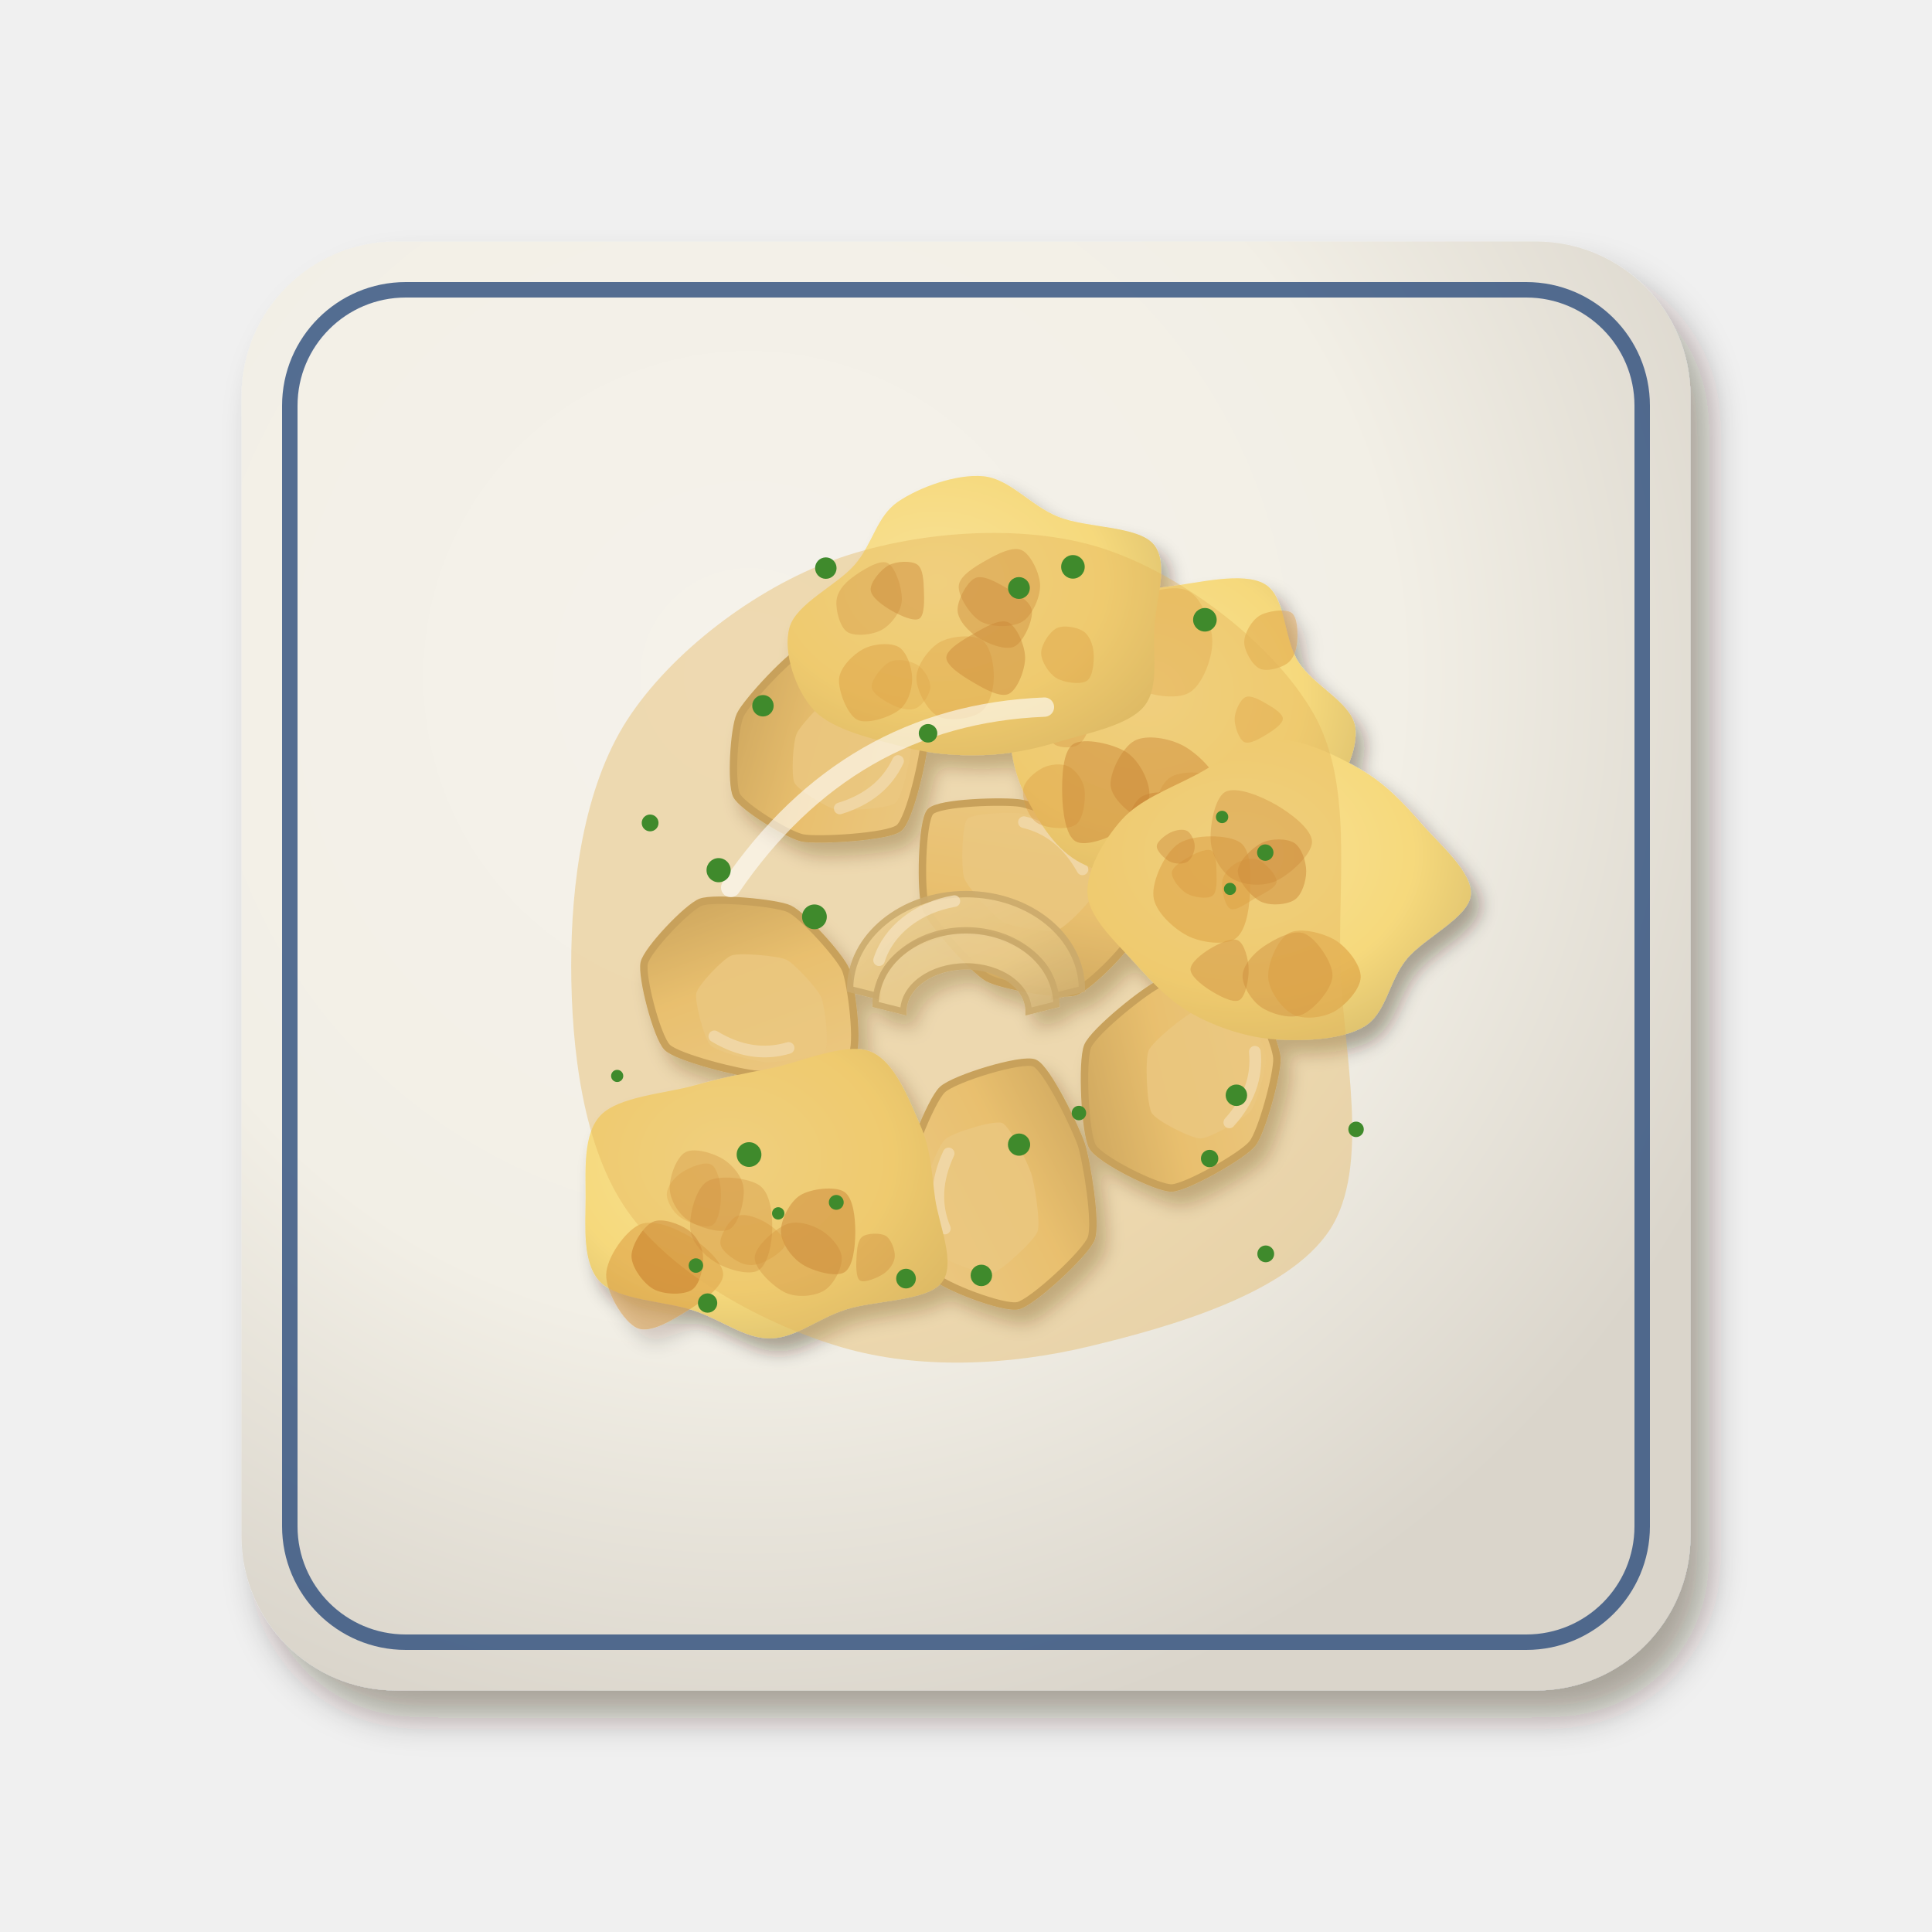
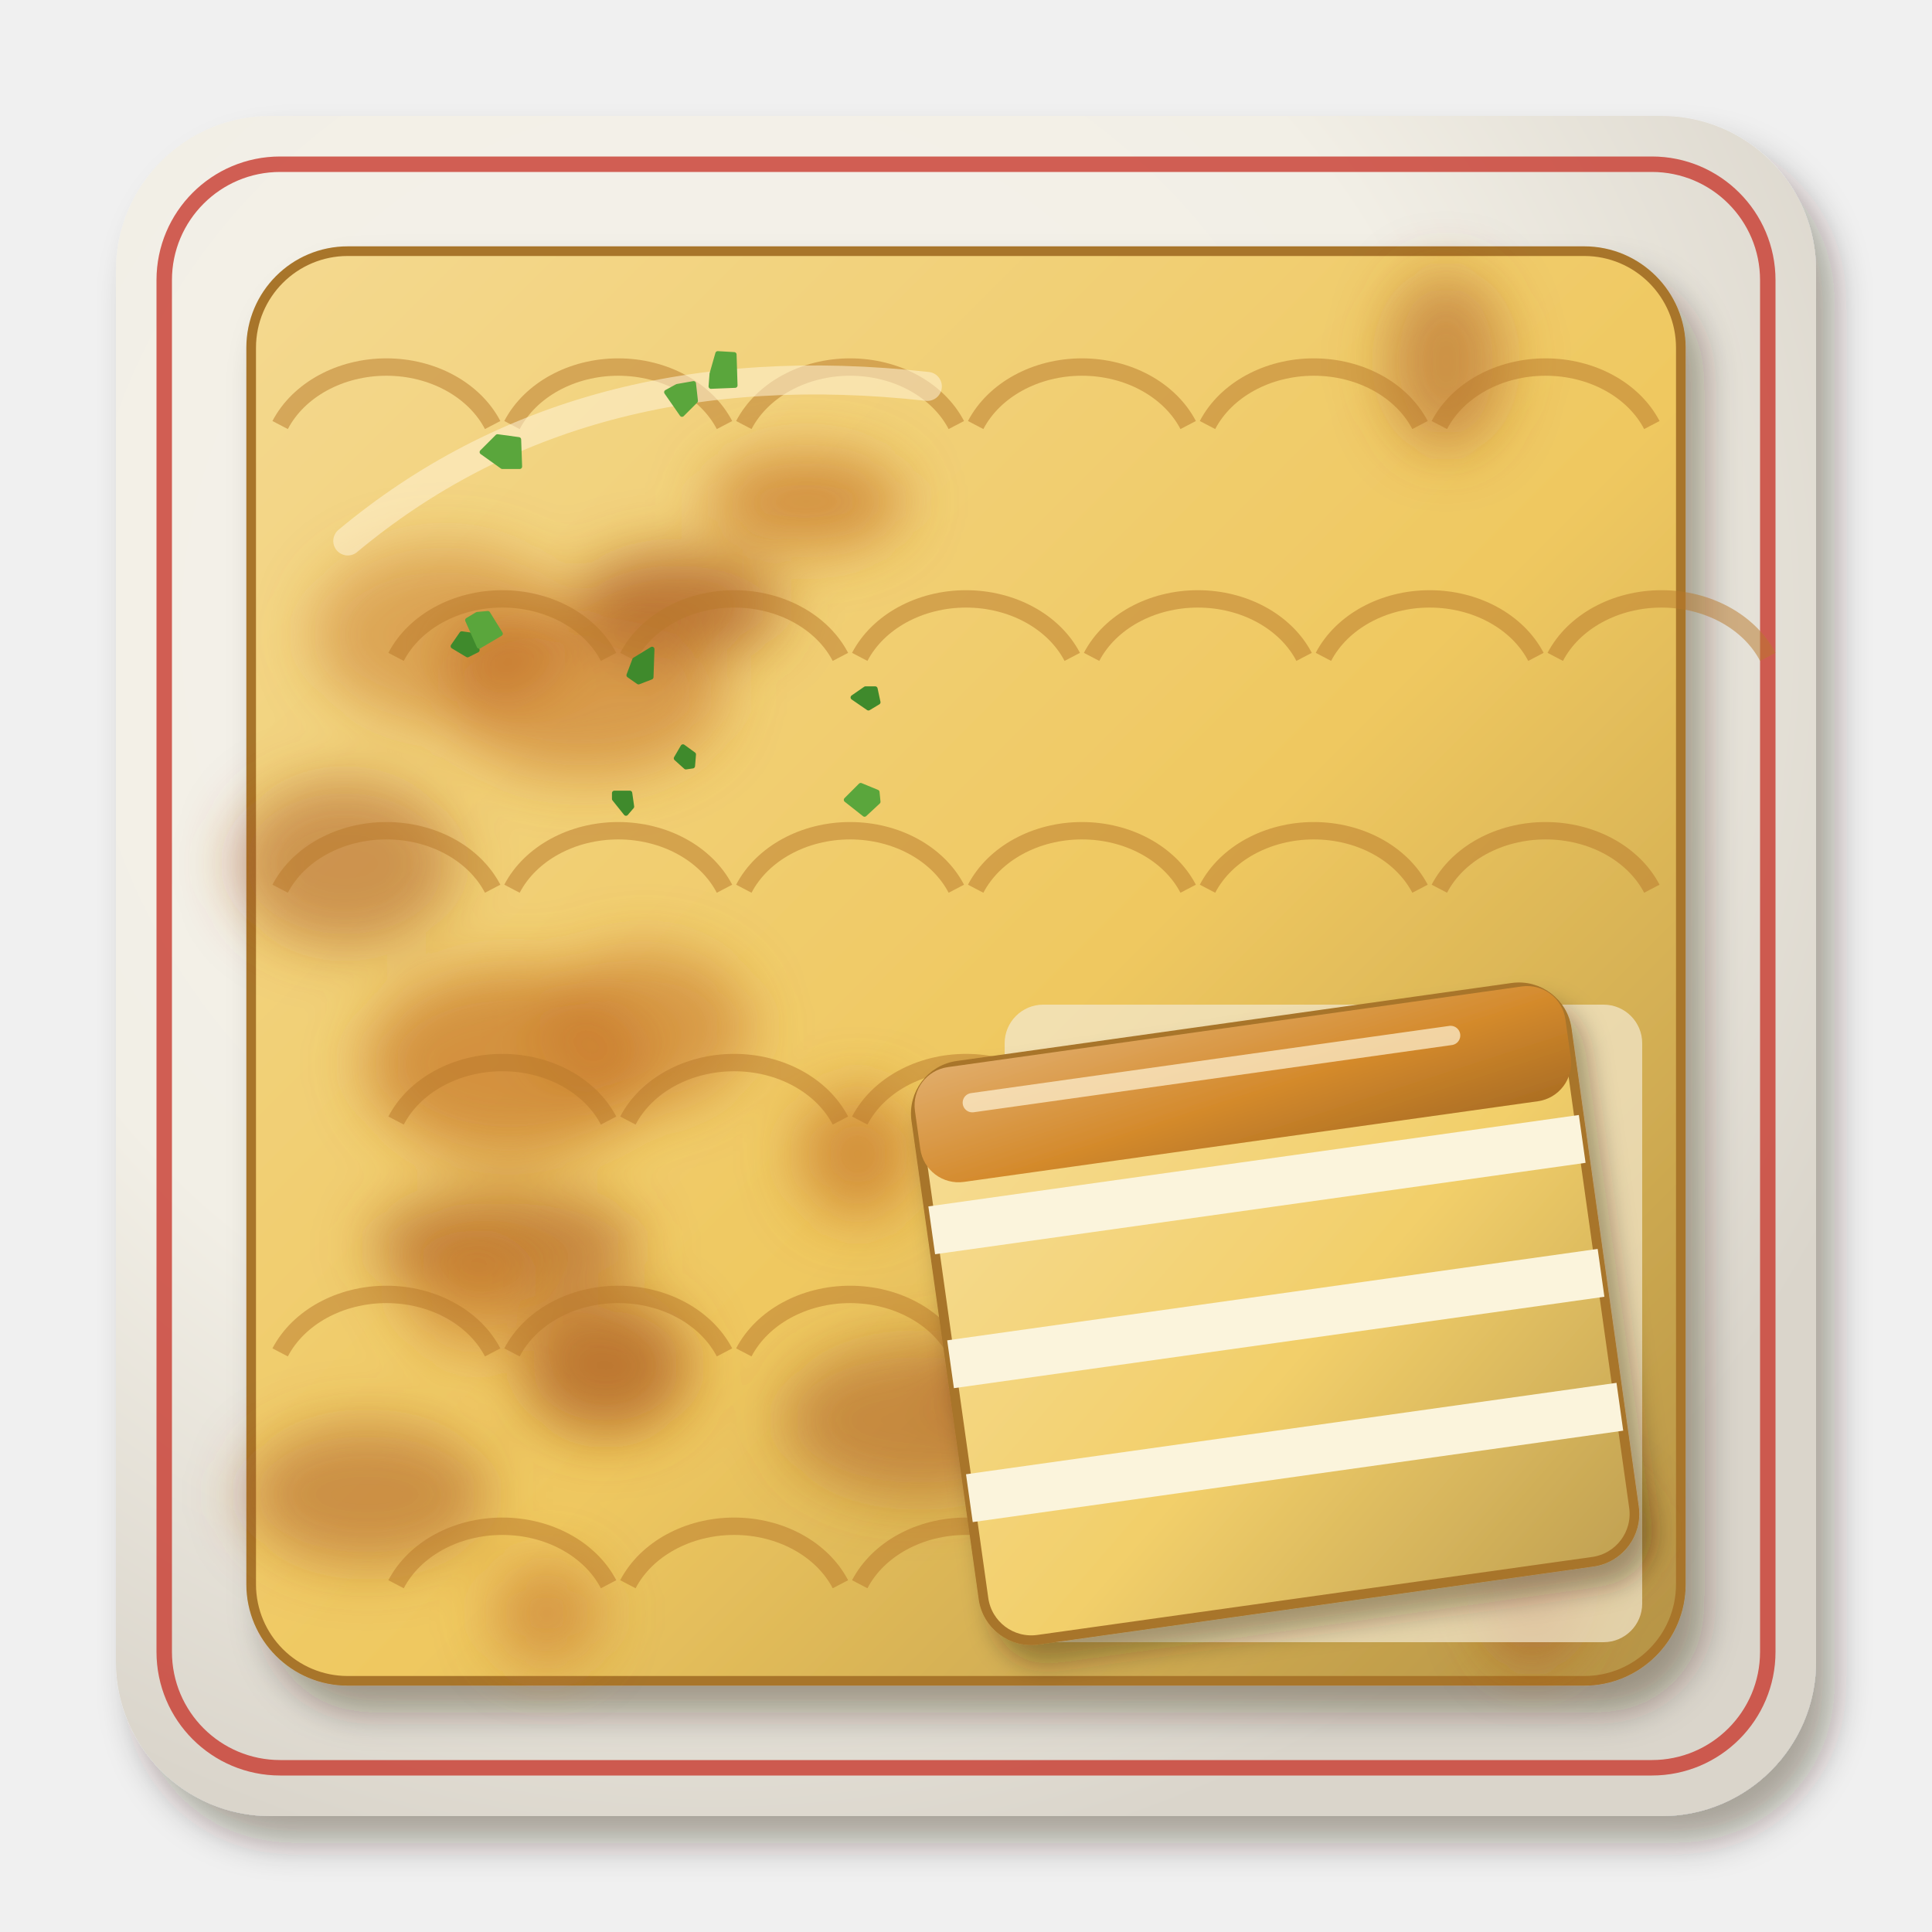
<svg xmlns="http://www.w3.org/2000/svg" viewBox="0 0 200 200" width="400" height="400">
  <defs>
    <filter id="pe_pastel_papa-1" x="-30%" y="-30%" width="160%" height="160%">
      <feDropShadow dx="1.96" dy="2.8" stdDeviation="1.82" flood-color="#2b1607" flood-opacity=".36" />
    </filter>
    <radialGradient id="pe_pastel_papa-2" cx="0.35" cy="0.3" r=".75">
      <stop offset="0" stop-color="#f5f2eb" />
      <stop offset=".6" stop-color="#f2efe6" />
      <stop offset="1" stop-color="#dad5cb" />
    </radialGradient>
-     <filter id="pe_pastel_papa-3" x="-30%" y="-30%" width="160%" height="160%">
-       <feDropShadow dx="0.98" dy="1.4" stdDeviation="0.91" flood-color="#2b1607" flood-opacity=".36" />
+     <linearGradient id="pe_pastel_papa-3" x1="0" y1="0" x2="1" y2="1">
+       <stop offset="0" stop-color="#f4d990" />
+       <stop offset=".55" stop-color="#efc860" />
+       <stop offset="1" stop-color="#b49245" />
+     </linearGradient>
+     <filter id="pe_pastel_papa-4" x="-30%" y="-30%" width="160%" height="160%">
+       <feGaussianBlur stdDeviation="3" />
    </filter>
-     <linearGradient id="pe_pastel_papa-4" x1="0" y1="0" x2="1" y2="1">
-       <stop offset="0" stop-color="#f2d8a3" />
-       <stop offset=".55" stop-color="#ecc77c" />
-       <stop offset="1" stop-color="#b29159" />
-     </linearGradient>
-     <radialGradient id="pe_pastel_papa-5" cx="0.4" cy="0.38" r=".75">
-       <stop offset="0" stop-color="#f8e196" />
-       <stop offset=".6" stop-color="#f6d97c" />
-       <stop offset="1" stop-color="#d7bb6a" />
-     </radialGradient>
+     <filter id="pe_pastel_papa-5" x="-30%" y="-30%" width="160%" height="160%">
+       <feDropShadow dx="1.4" dy="2" stdDeviation="1.3" flood-color="#2b1607" flood-opacity=".36" />
+     </filter>
    <linearGradient id="pe_pastel_papa-6" x1="0" y1="0" x2="1" y2="1">
-       <stop offset="0" stop-color="#f0e0ba" />
-       <stop offset=".55" stop-color="#ead39c" />
-       <stop offset="1" stop-color="#c4ad7e" />
+       <stop offset="0" stop-color="#f6dd97" />
+       <stop offset=".55" stop-color="#f2cf6a" />
+       <stop offset="1" stop-color="#c0a051" />
    </linearGradient>
    <linearGradient id="pe_pastel_papa-7" x1="0" y1="0" x2="1" y2="1">
-       <stop offset="0" stop-color="#f2e5c4" />
-       <stop offset=".55" stop-color="#eddaab" />
-       <stop offset="1" stop-color="#c6b28a" />
+       <stop offset="0" stop-color="#e1ad6b" />
+       <stop offset=".55" stop-color="#d48a2c" />
+       <stop offset="1" stop-color="#aa6d23" />
    </linearGradient>
  </defs>
  <g filter="url(#pe_pastel_papa-1)">
-     <rect x="25" y="25" width="150" height="150" rx="16" fill="url(#pe_pastel_papa-2)" />
+     <rect x="12" y="12" width="176" height="176" rx="16" fill="url(#pe_pastel_papa-2)" />
  </g>
-   <rect x="30" y="30" width="140" height="140" rx="12" fill="none" stroke="#2c4c7c" stroke-width="1.6" opacity=".8" />
-   <g filter="url(#pe_pastel_papa-3)">
-     <g transform="translate(106.13 92.51) rotate(47) scale(1.1)">
-       <path d="M9.94,2.88C9.38,4.1 4.79,7.55 3.37,7.99C1.96,8.44 -4.08,8.35 -5.47,7.73C-6.85,7.12 -11.63,2.49 -11.73,1.27C-11.83,0.06 -7.69,-4.59 -6.52,-5.49C-5.36,-6.39 -0.49,-8.55 0.98,-8.54C2.45,-8.52 8.69,-6.36 9.51,-5.31C10.33,-4.27 10.51,1.66 9.94,2.88Z" fill="url(#pe_pastel_papa-4)" stroke="#b6955b" stroke-width=".7" />
-       <path d="M4.56,0.19C4.22,0.94 1.37,3.08 0.49,3.36C-0.38,3.63 -4.13,3.58 -4.99,3.2C-5.85,2.81 -8.81,-0.06 -8.87,-0.81C-8.93,-1.56 -6.37,-4.45 -5.64,-5C-4.92,-5.56 -1.9,-6.9 -0.99,-6.89C-0.08,-6.88 3.79,-5.54 4.3,-4.89C4.81,-4.24 4.91,-0.57 4.56,0.19Z" fill="#f0d399" opacity=".85" />
-       <path d="M-5,-4.5 Q-2,-6.5 2,-5.5" stroke="#fff" stroke-width="1.1" fill="none" stroke-linecap="round" opacity=".6" />
-     </g>
-     <g transform="translate(85.7 77.37) rotate(149) scale(1.1)">
-       <path d="M5.5,6.86C4.33,7.64 -1.68,9.39 -3.16,9.1C-4.65,8.81 -10.24,4.91 -10.7,3.71C-11.16,2.51 -9.03,-2.77 -8.21,-4.02C-7.4,-5.27 -3.17,-9.76 -1.83,-9.95C-0.49,-10.14 5.37,-7.04 6.43,-6.08C7.48,-5.11 9.78,-0.62 9.69,0.56C9.61,1.75 6.68,6.07 5.5,6.86Z" fill="url(#pe_pastel_papa-4)" stroke="#b6955b" stroke-width=".7" />
-       <path d="M1.81,2.65C1.08,3.14 -2.64,4.22 -3.56,4.04C-4.48,3.86 -7.95,1.45 -8.23,0.7C-8.52,-0.05 -7.2,-3.32 -6.69,-4.09C-6.19,-4.87 -3.57,-7.65 -2.73,-7.77C-1.9,-7.88 1.73,-5.96 2.38,-5.37C3.04,-4.77 4.46,-1.99 4.41,-1.25C4.36,-0.52 2.54,2.17 1.81,2.65Z" fill="#f0d399" opacity=".85" />
-       <path d="M-5,-4.5 Q-2,-6.5 2,-5.5" stroke="#fff" stroke-width="1.1" fill="none" stroke-linecap="round" opacity=".6" />
-     </g>
-     <g transform="translate(122.95 111.41) rotate(118) scale(1.1)">
-       <path d="M10.07,4.78C9.33,6 3.44,9.49 1.92,9.64C0.4,9.78 -5.44,7.28 -6.54,6.35C-7.65,5.43 -10.2,0.72 -10.1,-0.47C-10,-1.66 -6.63,-5.89 -5.45,-6.61C-4.28,-7.33 1.35,-8.63 2.76,-8.35C4.18,-8.08 9.33,-4.8 10,-3.6C10.67,-2.39 10.81,3.57 10.07,4.78Z" fill="url(#pe_pastel_papa-4)" stroke="#b6955b" stroke-width=".7" />
-       <path d="M4.64,1.37C4.19,2.12 0.54,4.29 -0.41,4.38C-1.35,4.46 -4.97,2.91 -5.66,2.34C-6.34,1.76 -7.92,-1.16 -7.86,-1.89C-7.8,-2.63 -5.71,-5.25 -4.98,-5.7C-4.25,-6.15 -0.76,-6.95 0.11,-6.78C0.99,-6.61 4.18,-4.58 4.6,-3.83C5.01,-3.08 5.1,0.61 4.64,1.37Z" fill="#f0d399" opacity=".85" />
-       <path d="M-5,-4.5 Q-2,-6.5 2,-5.5" stroke="#fff" stroke-width="1.1" fill="none" stroke-linecap="round" opacity=".6" />
-     </g>
-     <g transform="translate(103.72 122.72) rotate(281) scale(1.1)">
-       <path d="M5.19,6.61C3.8,7.38 -1.85,9.47 -3.31,9.2C-4.78,8.93 -10.25,4.92 -10.82,3.64C-11.38,2.36 -10.34,-3.59 -9.5,-4.76C-8.65,-5.92 -3.14,-8.83 -1.56,-9.06C0.03,-9.28 6.56,-8.12 7.79,-7.22C9.03,-6.32 12.14,-0.47 11.9,0.79C11.66,2.06 6.58,5.83 5.19,6.61Z" fill="url(#pe_pastel_papa-4)" stroke="#b6955b" stroke-width=".7" />
-       <path d="M1.62,2.5C0.75,2.97 -2.74,4.27 -3.65,4.11C-4.56,3.94 -7.95,1.45 -8.31,0.66C-8.66,-0.14 -8.01,-3.83 -7.49,-4.55C-6.96,-5.27 -3.55,-7.08 -2.57,-7.22C-1.58,-7.36 2.47,-6.64 3.23,-6.08C4,-5.52 5.92,-1.89 5.78,-1.11C5.63,-0.32 2.48,2.02 1.62,2.5Z" fill="#f0d399" opacity=".85" />
-       <path d="M-5,-4.5 Q-2,-6.5 2,-5.5" stroke="#fff" stroke-width="1.1" fill="none" stroke-linecap="round" opacity=".6" />
-     </g>
-     <g transform="translate(77.82 102.14) rotate(197) scale(1.1)">
-       <path d="M6.9,6.21C5.84,7.02 0.12,8.23 -1.24,8.04C-2.6,7.85 -7.08,5.19 -7.97,4.13C-8.85,3.07 -11.34,-2.42 -10.88,-3.5C-10.42,-4.59 -4.47,-7.34 -2.93,-7.73C-1.39,-8.12 4.71,-8.42 5.93,-7.79C7.14,-7.16 10.24,-2.1 10.33,-0.82C10.42,0.46 7.96,5.4 6.9,6.21Z" fill="url(#pe_pastel_papa-4)" stroke="#b6955b" stroke-width=".7" />
-       <path d="M2.68,2.25C2.02,2.75 -1.52,3.5 -2.37,3.38C-3.21,3.26 -5.99,1.62 -6.54,0.96C-7.09,0.31 -8.63,-3.1 -8.34,-3.77C-8.06,-4.45 -4.37,-6.15 -3.42,-6.39C-2.46,-6.64 1.32,-6.82 2.07,-6.43C2.83,-6.04 4.75,-2.9 4.81,-2.11C4.86,-1.31 3.34,1.75 2.68,2.25Z" fill="#f0d399" opacity=".85" />
-       <path d="M-5,-4.5 Q-2,-6.5 2,-5.5" stroke="#fff" stroke-width="1.1" fill="none" stroke-linecap="round" opacity=".6" />
-     </g>
-     <path transform="translate(120.96 75.1)" d="M19.3,0C19.78,2.43 17.99,5.72 16.33,8.02C14.68,10.31 12.08,12.43 9.36,13.77C6.63,15.12 3.14,16.04 0,16.07C-3.14,16.11 -7.03,15.46 -9.5,13.99C-11.97,12.52 -13.64,9.6 -14.81,7.27C-15.99,4.94 -16.36,2.52 -16.56,0C-16.75,-2.52 -17.34,-5.78 -15.99,-7.84C-14.63,-9.91 -11.07,-11.29 -8.41,-12.38C-5.74,-13.47 -3.06,-14 0,-14.38C3.06,-14.75 7.71,-15.95 9.95,-14.65C12.19,-13.35 11.88,-9.04 13.44,-6.59C14.99,-4.15 18.81,-2.43 19.3,0Z" fill="url(#pe_pastel_papa-5)" />
-     <path transform="translate(109.27 81.78)" d="M3.01,0C3.12,1 2.91,3.04 2.08,3.6C1.25,4.17 -1.05,3.99 -1.95,3.38C-2.86,2.78 -3.47,0.95 -3.36,0C-3.26,-0.95 -2.12,-1.89 -1.32,-2.29C-0.53,-2.69 0.67,-2.79 1.39,-2.41C2.11,-2.02 2.89,-1 3.01,0Z" fill="#d48a2c" opacity="0.38" />
-     <path transform="translate(120.06 66.42)" d="M5.44,0C5.45,1.75 4.41,4.5 3.05,5.29C1.69,6.07 -1.24,5.58 -2.72,4.7C-4.19,3.82 -5.84,1.52 -5.81,0C-5.79,-1.52 -4.01,-3.54 -2.54,-4.41C-1.07,-5.27 1.68,-5.95 3.01,-5.21C4.34,-4.48 5.44,-1.75 5.44,0Z" fill="#d48a2c" opacity="0.28" />
-     <path transform="translate(123.2 84)" d="M3.39,0C3.38,1.19 2.95,2.86 2.02,3.5C1.09,4.13 -1.25,4.38 -2.19,3.8C-3.14,3.22 -3.66,1.22 -3.64,0C-3.61,-1.22 -3,-2.94 -2.04,-3.54C-1.09,-4.15 1.19,-4.21 2.09,-3.62C3,-3.03 3.4,-1.19 3.39,0Z" fill="#d48a2c" opacity="0.3" />
-     <path transform="translate(110.4 75.07)" d="M2.31,0C2.25,0.78 1.76,1.71 1.18,2.05C0.6,2.39 -0.61,2.37 -1.17,2.03C-1.74,1.69 -2.16,0.77 -2.21,0C-2.27,-0.77 -2.12,-2.14 -1.49,-2.58C-0.87,-3.03 0.9,-3.09 1.54,-2.66C2.17,-2.23 2.37,-0.78 2.31,0Z" fill="#b8651c" opacity="0.3" />
-     <path transform="translate(119.53 84.87)" d="M2.93,0C2.93,0.87 2.21,2.24 1.5,2.61C0.8,2.97 -0.59,2.64 -1.28,2.21C-1.96,1.78 -2.59,0.77 -2.6,0C-2.62,-0.77 -2.06,-1.95 -1.38,-2.39C-0.69,-2.82 0.79,-3.02 1.51,-2.62C2.23,-2.22 2.93,-0.87 2.93,0Z" fill="#b8651c" opacity="0.48" />
-     <path transform="translate(120.1 81.31)" d="M5.92,0C5.9,1.32 3.53,3.23 2.2,3.82C0.88,4.4 -0.8,4.13 -2.02,3.5C-3.24,2.86 -5.02,1.35 -5.13,0C-5.23,-1.35 -3.92,-3.94 -2.67,-4.62C-1.42,-5.31 0.94,-4.89 2.38,-4.12C3.81,-3.35 5.95,-1.32 5.92,0Z" fill="#b8651c" opacity="0.44" />
-     <path transform="translate(131.94 66.48)" d="M2.34,0C2.26,0.88 1.94,1.77 1.28,2.22C0.63,2.68 -0.83,3.09 -1.57,2.72C-2.31,2.35 -3.14,0.91 -3.14,0C-3.14,-0.91 -2.39,-2.22 -1.58,-2.73C-0.76,-3.24 1.11,-3.5 1.76,-3.05C2.41,-2.59 2.42,-0.88 2.34,0Z" fill="#d48a2c" opacity="0.35" />
-     <path transform="translate(114.13 82.28)" d="M4.85,0C4.78,1.33 3.36,2.81 2.09,3.62C0.82,4.42 -1.74,5.42 -2.78,4.82C-3.83,4.22 -4.13,1.68 -4.17,0C-4.21,-1.68 -4.15,-4.52 -3.03,-5.25C-1.91,-5.98 1.21,-5.25 2.53,-4.38C3.84,-3.5 4.92,-1.33 4.85,0Z" fill="#b8651c" opacity="0.49" />
-     <path transform="translate(130.21 74.39)" d="M2.59,0C2.6,0.53 1.6,1.22 0.94,1.62C0.27,2.03 -0.84,2.7 -1.4,2.43C-1.96,2.16 -2.42,0.77 -2.4,0C-2.38,-0.77 -1.83,-1.97 -1.28,-2.22C-0.73,-2.48 0.25,-1.91 0.89,-1.54C1.54,-1.17 2.58,-0.53 2.59,0Z" fill="#d48a2c" opacity="0.33" />
-     <path transform="translate(101.79 64.98)" d="M17.7,0C17.53,2.8 18.25,6.2 16.63,8.16C15.01,10.12 10.76,10.92 7.98,11.76C5.21,12.59 2.72,13.1 0,13.19C-2.72,13.28 -5.45,13.08 -8.36,12.31C-11.27,11.54 -15.53,10.63 -17.49,8.58C-19.44,6.53 -20.77,2.52 -20.07,0C-19.37,-2.52 -15.17,-4.36 -13.3,-6.53C-11.43,-8.7 -11.06,-11.5 -8.85,-13.03C-6.63,-14.55 -2.77,-15.94 0,-15.68C2.77,-15.42 4.85,-12.64 7.79,-11.47C10.73,-10.3 15.97,-10.56 17.62,-8.65C19.27,-6.74 17.86,-2.8 17.7,0Z" fill="url(#pe_pastel_papa-5)" />
-     <path transform="translate(99.38 70.12)" d="M3.5,0C3.48,1.25 3.06,2.96 2.09,3.63C1.12,4.29 -1.22,4.62 -2.32,4.01C-3.42,3.41 -4.55,1.27 -4.52,0C-4.48,-1.27 -3.22,-2.99 -2.1,-3.64C-0.97,-4.28 1.3,-4.48 2.24,-3.88C3.17,-3.27 3.53,-1.25 3.5,0Z" fill="#d48a2c" opacity="0.34" />
-     <path transform="translate(89.58 62.21)" d="M3.77,0C3.68,1.15 2.66,2.45 1.72,2.98C0.78,3.52 -1.07,3.71 -1.86,3.22C-2.64,2.72 -3.07,0.94 -2.99,0C-2.91,-0.94 -2.26,-1.74 -1.39,-2.4C-0.51,-3.06 1.42,-4.34 2.28,-3.94C3.14,-3.54 3.86,-1.15 3.77,0Z" fill="#b8651c" opacity="0.29" />
-     <path transform="translate(91.17 70.27)" d="M3.26,0C3.25,1.09 2.83,2.55 1.88,3.25C0.93,3.96 -1.41,4.77 -2.44,4.23C-3.47,3.69 -4.41,1.22 -4.31,0C-4.2,-1.22 -2.82,-2.55 -1.79,-3.09C-0.75,-3.64 1.05,-3.79 1.89,-3.27C2.73,-2.76 3.26,-1.09 3.26,0Z" fill="#d48a2c" opacity="0.43" />
-     <path transform="translate(103.66 60.63)" d="M4.01,0C4.02,1.23 3.18,3.12 2.16,3.73C1.13,4.35 -1.04,4.32 -2.14,3.7C-3.23,3.08 -4.51,1.06 -4.41,0C-4.31,-1.06 -2.62,-2.04 -1.53,-2.65C-0.44,-3.27 1.2,-4.12 2.12,-3.67C3.05,-3.23 4.01,-1.23 4.01,0Z" fill="#b8651c" opacity="0.35" />
-     <path transform="translate(93.45 61.05)" d="M2.19,0C2.23,0.93 2.29,2.63 1.72,2.99C1.15,3.34 -0.38,2.62 -1.23,2.12C-2.07,1.62 -3.28,0.78 -3.32,0C-3.36,-0.78 -2.27,-2.1 -1.46,-2.53C-0.66,-2.97 0.9,-3.03 1.5,-2.61C2.11,-2.18 2.16,-0.93 2.19,0Z" fill="#b8651c" opacity="0.42" />
-     <path transform="translate(102.89 63.21)" d="M3.93,0C4.06,1.01 3.07,3.24 2.14,3.71C1.22,4.18 -0.64,3.42 -1.62,2.81C-2.6,2.19 -3.71,1.03 -3.76,0C-3.82,-1.03 -2.8,-2.98 -1.94,-3.37C-1.09,-3.75 0.36,-2.88 1.34,-2.32C2.32,-1.76 3.79,-1.01 3.93,0Z" fill="#b8651c" opacity="0.39" />
-     <path transform="translate(102.26 68.07)" d="M3.86,0C3.87,1.24 3.06,3.33 2.17,3.76C1.28,4.19 -0.41,3.21 -1.49,2.58C-2.57,1.96 -4.31,0.85 -4.3,0C-4.29,-0.85 -2.5,-1.88 -1.43,-2.49C-0.37,-3.09 1.22,-4.06 2.11,-3.65C2.99,-3.24 3.85,-1.24 3.86,0Z" fill="#b8651c" opacity="0.43" />
-     <path transform="translate(110.85 67.6)" d="M2.36,0C2.42,0.85 2.31,2.45 1.66,2.88C1.02,3.31 -0.71,3.07 -1.5,2.59C-2.28,2.11 -3.07,0.86 -3.07,0C-3.07,-0.86 -2.21,-2.19 -1.48,-2.56C-0.75,-2.94 0.66,-2.67 1.3,-2.25C1.94,-1.82 2.3,-0.85 2.36,0Z" fill="#d48a2c" opacity="0.37" />
-     <path transform="translate(93.65 71.13)" d="M2.66,0C2.64,0.74 1.87,1.83 1.24,2.15C0.61,2.47 -0.33,2.28 -1.11,1.92C-1.88,1.56 -3.34,0.76 -3.41,0C-3.48,-0.76 -2.3,-2.24 -1.51,-2.62C-0.72,-3 0.63,-2.73 1.32,-2.29C2.02,-1.86 2.67,-0.74 2.66,0Z" fill="#d48a2c" opacity="0.25" />
-     <path transform="translate(79.7 124.05)" d="M17.1,0C17.48,2.73 19.33,6.81 17.78,8.73C16.23,10.65 10.79,10.55 7.82,11.52C4.86,12.48 2.62,14.49 0,14.5C-2.62,14.52 -4.96,12.59 -7.89,11.61C-10.82,10.63 -15.72,10.57 -17.59,8.63C-19.45,6.7 -19.09,2.87 -19.08,0C-19.07,-2.87 -19.38,-6.66 -17.52,-8.6C-15.66,-10.54 -10.84,-10.85 -7.92,-11.66C-5,-12.47 -3.04,-12.85 0,-13.44C3.04,-14.03 7.75,-16.19 10.34,-15.22C12.93,-14.25 14.41,-10.16 15.54,-7.63C16.67,-5.09 16.73,-2.73 17.1,0Z" fill="url(#pe_pastel_papa-5)" />
-     <path transform="translate(69.63 130.05)" d="M3.15,0C3.22,1.04 2.86,2.9 2,3.47C1.15,4.04 -0.92,3.98 -1.97,3.4C-3.01,2.83 -4.24,1.16 -4.26,0C-4.27,-1.16 -3.03,-3.11 -2.06,-3.56C-1.08,-4.02 0.72,-3.34 1.58,-2.74C2.45,-2.15 3.08,-1.04 3.15,0Z" fill="#b8651c" opacity="0.48" />
-     <path transform="translate(69.17 131.95)" d="M5.69,0C5.66,1.26 3.59,2.74 2.11,3.66C0.63,4.58 -1.78,6.15 -3.2,5.54C-4.62,4.93 -6.45,1.78 -6.42,0C-6.38,-1.78 -4.43,-4.51 -2.98,-5.17C-1.54,-5.82 0.82,-4.78 2.26,-3.92C3.71,-3.06 5.71,-1.26 5.69,0Z" fill="#d48a2c" opacity="0.41" />
-     <path transform="translate(90.48 130.05)" d="M2.15,0C2.12,0.65 1.63,1.36 1.03,1.78C0.43,2.2 -0.97,2.8 -1.45,2.51C-1.92,2.21 -1.85,0.76 -1.81,0C-1.76,-0.76 -1.69,-1.7 -1.18,-2.05C-0.68,-2.4 0.66,-2.45 1.22,-2.11C1.77,-1.77 2.18,-0.65 2.15,0Z" fill="#b8651c" opacity="0.35" />
-     <path transform="translate(83.37 130.2)" d="M3.77,0C3.83,1.04 2.94,2.79 1.96,3.39C0.98,4 -0.88,4.17 -2.08,3.61C-3.28,3.04 -5.26,1.18 -5.25,0C-5.23,-1.18 -3.14,-2.98 -1.99,-3.45C-0.84,-3.92 0.68,-3.41 1.64,-2.84C2.6,-2.26 3.72,-1.04 3.77,0Z" fill="#b8651c" opacity="0.32" />
-     <path transform="translate(85.01 127.52)" d="M3.53,0C3.53,1.39 3.33,3.62 2.41,4.18C1.5,4.74 -0.85,4.07 -1.95,3.37C-3.04,2.68 -4.13,1.19 -4.17,0C-4.21,-1.19 -3.28,-3.09 -2.18,-3.78C-1.09,-4.47 1.44,-4.77 2.39,-4.14C3.34,-3.51 3.53,-1.39 3.53,0Z" fill="#b8651c" opacity="0.49" />
-     <path transform="translate(71.86 123.59)" d="M2.78,0C2.8,1.05 2.57,2.84 1.88,3.25C1.18,3.66 -0.62,2.98 -1.41,2.44C-2.19,1.9 -2.85,0.78 -2.83,0C-2.81,-0.78 -2.05,-1.71 -1.28,-2.22C-0.52,-2.73 1.08,-3.41 1.76,-3.04C2.43,-2.67 2.76,-1.05 2.78,0Z" fill="#d48a2c" opacity="0.27" />
-     <path transform="translate(73.12 123.04)" d="M3.86,0C3.97,1.21 3.38,3.65 2.42,4.2C1.46,4.74 -0.86,3.98 -1.9,3.28C-2.93,2.59 -3.75,1.17 -3.79,0C-3.84,-1.17 -3.1,-3.26 -2.17,-3.76C-1.25,-4.27 0.75,-3.67 1.75,-3.04C2.76,-2.41 3.75,-1.21 3.86,0Z" fill="#b8651c" opacity="0.3" />
-     <path transform="translate(77.87 128.73)" d="M3.42,0C3.39,0.7 1.89,1.61 1.12,1.95C0.36,2.28 -0.42,2.33 -1.16,2.01C-1.9,1.68 -3.23,0.8 -3.3,0C-3.38,-0.8 -2.39,-2.44 -1.63,-2.81C-0.86,-3.19 0.45,-2.71 1.29,-2.24C2.13,-1.77 3.45,-0.7 3.42,0Z" fill="#d48a2c" opacity="0.36" />
-     <path transform="translate(76.05 127.27)" d="M3.89,0C3.87,1.46 3.43,3.67 2.45,4.24C1.47,4.81 -0.8,4.12 -1.97,3.41C-3.14,2.7 -4.44,1.4 -4.59,0C-4.74,-1.4 -4.06,-4.21 -2.86,-4.96C-1.66,-5.71 1.49,-5.35 2.61,-4.53C3.74,-3.7 3.92,-1.46 3.89,0Z" fill="#b8651c" opacity="0.3" />
-     <path transform="translate(132.03 92.68)" d="M20.22,0C19.96,2.34 15.38,4.39 13.55,6.65C11.72,8.91 11.48,12.19 9.22,13.57C6.96,14.95 2.94,15.12 0,14.92C-2.94,14.72 -6,13.68 -8.41,12.38C-10.82,11.08 -12.63,9.16 -14.47,7.1C-16.31,5.04 -19.2,2.49 -19.44,0C-19.69,-2.49 -17.76,-5.75 -15.92,-7.81C-14.08,-9.87 -11.06,-10.99 -8.4,-12.37C-5.75,-13.75 -2.87,-16 0,-16.1C2.87,-16.21 6.32,-14.46 8.84,-13.02C11.36,-11.57 13.22,-9.59 15.12,-7.42C17.01,-5.25 20.48,-2.34 20.22,0Z" fill="url(#pe_pastel_papa-5)" />
-     <path transform="translate(132.54 101.01)" d="M5.4,0C5.36,1.39 3.52,3.44 2.31,4C1.09,4.55 -0.87,3.97 -1.91,3.3C-2.94,2.64 -3.94,1.05 -3.91,0C-3.88,-1.05 -2.82,-2.29 -1.74,-3.02C-0.67,-3.75 1.33,-4.86 2.52,-4.36C3.71,-3.86 5.43,-1.39 5.4,0Z" fill="#b8651c" opacity="0.39" />
-     <path transform="translate(126.43 100.34)" d="M2.83,0C2.85,1.03 2.52,2.85 1.85,3.2C1.17,3.55 -0.39,2.66 -1.23,2.13C-2.07,1.59 -3.19,0.7 -3.19,0C-3.18,-0.7 -2.03,-1.6 -1.21,-2.1C-0.39,-2.6 1.05,-3.34 1.73,-2.99C2.4,-2.64 2.81,-1.03 2.83,0Z" fill="#b8651c" opacity="0.38" />
-     <path transform="translate(136.05 101.15)" d="M4.81,0C4.79,1.23 3.23,2.93 2.06,3.57C0.89,4.21 -1.09,4.45 -2.22,3.85C-3.36,3.26 -4.71,1.4 -4.77,0C-4.84,-1.4 -3.79,-3.92 -2.63,-4.55C-1.47,-5.19 0.96,-4.57 2.2,-3.81C3.44,-3.05 4.84,-1.23 4.81,0Z" fill="#d48a2c" opacity="0.44" />
-     <path transform="translate(124.11 90.34)" d="M1.82,0C1.84,0.78 1.9,2.04 1.39,2.4C0.88,2.76 -0.55,2.56 -1.25,2.16C-1.94,1.76 -2.85,0.64 -2.8,0C-2.76,-0.64 -1.65,-1.29 -0.97,-1.67C-0.28,-2.05 0.85,-2.56 1.31,-2.28C1.78,-2 1.81,-0.78 1.82,0Z" fill="#d48a2c" opacity="0.44" />
-     <path transform="translate(128.98 91.27)" d="M3.17,0C3.12,0.66 1.78,1.23 0.98,1.7C0.18,2.16 -1.05,3.09 -1.62,2.81C-2.19,2.52 -2.55,0.78 -2.46,0C-2.37,-0.78 -1.71,-1.5 -1.08,-1.88C-0.46,-2.25 0.59,-2.57 1.3,-2.25C2.01,-1.94 3.22,-0.66 3.17,0Z" fill="#d48a2c" opacity="0.36" />
-     <path transform="translate(132.3 90.18)" d="M2.92,0C2.92,0.98 2.5,2.45 1.71,2.97C0.93,3.49 -0.83,3.63 -1.81,3.14C-2.79,2.64 -4.18,1.01 -4.16,0C-4.14,-1.01 -2.66,-2.44 -1.69,-2.92C-0.71,-3.41 0.92,-3.4 1.68,-2.92C2.45,-2.43 2.91,-0.98 2.92,0Z" fill="#b8651c" opacity="0.46" />
-     <path transform="translate(125.25 92.76)" d="M4.13,0C4.03,1.66 3.65,3.77 2.57,4.45C1.49,5.13 -0.96,4.83 -2.36,4.09C-3.77,3.35 -5.72,1.59 -5.85,0C-5.99,-1.59 -4.67,-4.56 -3.16,-5.48C-1.66,-6.4 1.96,-6.42 3.18,-5.51C4.4,-4.59 4.23,-1.66 4.13,0Z" fill="#d48a2c" opacity="0.48" />
-     <path transform="translate(129.79 87.13)" d="M6.03,0C6.05,1.32 3.71,3.41 2.34,4.05C0.97,4.69 -1.08,4.52 -2.22,3.84C-3.35,3.16 -4.33,1.5 -4.45,0C-4.58,-1.5 -4.08,-4.49 -2.97,-5.14C-1.85,-5.78 0.73,-4.72 2.23,-3.86C3.73,-3.01 6.01,-1.32 6.03,0Z" fill="#b8651c" opacity="0.33" />
-     <path transform="translate(121.99 87.6)" d="M1.69,0C1.7,0.53 1.37,1.35 0.93,1.61C0.5,1.88 -0.38,1.85 -0.91,1.58C-1.44,1.31 -2.26,0.5 -2.24,0C-2.23,-0.5 -1.35,-1.16 -0.82,-1.42C-0.29,-1.68 0.49,-1.82 0.91,-1.58C1.33,-1.34 1.69,-0.53 1.69,0Z" fill="#b8651c" opacity="0.4" />
-     <g transform="translate(100 100) scale(1.2)">
-       <path d="M-10,2 A10,8.2 0 0 1 10,2 L7.6,2.6 A7.6,5.472 0 0 0 -7.6,2.6Z" fill="url(#pe_pastel_papa-6)" stroke="#baa377" stroke-width=".55" opacity=".9" />
-       <path d="M-7.8,3.32 A7.8,6.396 0 0 1 7.8,3.32 L5.4,3.92 A5.4,3.888 0 0 0 -5.4,3.92Z" fill="url(#pe_pastel_papa-7)" stroke="#baa377" stroke-width=".55" opacity=".9" />
-       <path d="M-7.5,-.5 A8.5,7 0 0 1 -1,-5.6" stroke="#fff" stroke-width="1" fill="none" stroke-linecap="round" opacity=".75" />
+   <rect x="17" y="17" width="166" height="166" rx="12" fill="none" stroke="#c8392e" stroke-width="1.6" opacity=".8" />
+   <g filter="url(#pe_pastel_papa-1)">
+     <rect x="26" y="26" width="148" height="148" rx="10" fill="url(#pe_pastel_papa-3)" stroke="#a8742a" stroke-width="1" />
+   </g>
+   <g filter="url(#pe_pastel_papa-4)">
+     <ellipse cx="52.7" cy="110.1" rx="14.8" ry="9.8" fill="#c8782a" opacity="0.7" />
+     <ellipse cx="158.6" cy="163.6" rx="5.4" ry="8.9" fill="#a8561a" opacity="0.6" />
+     <ellipse cx="52.1" cy="67.3" rx="6" ry="3.3" fill="#a8561a" opacity="0.7" />
+     <ellipse cx="83.5" cy="51.9" rx="10.1" ry="5" fill="#c8782a" opacity="0.7" />
+     <ellipse cx="52.3" cy="129" rx="13.7" ry="5.8" fill="#a8561a" opacity="0.6" />
+     <ellipse cx="38" cy="154.7" rx="12.6" ry="7.4" fill="#a8561a" opacity="0.5" />
+     <ellipse cx="60.4" cy="72.1" rx="14.4" ry="8.2" fill="#c8782a" opacity="0.6" />
+     <ellipse cx="35.7" cy="89.4" rx="11.4" ry="8.7" fill="#a8561a" opacity="0.5" />
+     <ellipse cx="95.1" cy="147" rx="14.1" ry="7.9" fill="#a8561a" opacity="0.5" />
+     <ellipse cx="149.7" cy="37.4" rx="6.2" ry="9.2" fill="#a8561a" opacity="0.5" />
+     <ellipse cx="62.7" cy="141.4" rx="8.8" ry="7.1" fill="#a8561a" opacity="0.7" />
+     <ellipse cx="142.7" cy="119.2" rx="6.6" ry="7.9" fill="#a8561a" opacity="0.5" />
+     <ellipse cx="160.1" cy="158.5" rx="9.2" ry="5.3" fill="#a8561a" opacity="0.6" />
+     <ellipse cx="118.9" cy="123" rx="13.3" ry="7.7" fill="#c8782a" opacity="0.4" />
+     <ellipse cx="113.3" cy="142" rx="14.8" ry="8.9" fill="#a8561a" opacity="0.5" />
+     <ellipse cx="70.1" cy="62.7" rx="10.7" ry="5.5" fill="#a8561a" opacity="0.7" />
+     <ellipse cx="139" cy="152.2" rx="5.7" ry="10" fill="#c8782a" opacity="0.7" />
+     <ellipse cx="66.7" cy="106.4" rx="10.9" ry="8.2" fill="#c8782a" opacity="0.6" />
+     <ellipse cx="56.6" cy="167" rx="5.5" ry="5.4" fill="#c8782a" opacity="0.6" />
+     <ellipse cx="46" cy="65.7" rx="13.5" ry="9.1" fill="#c8782a" opacity="0.5" />
+     <ellipse cx="88.8" cy="119.5" rx="6.1" ry="6.6" fill="#c8782a" opacity="0.7" />
+     <ellipse cx="49" cy="133.8" rx="6.9" ry="6.5" fill="#c8782a" opacity="0.5" />
+   </g>
+   <path d="M29,44 a12,10 0 0 1 22,0M53,44 a12,10 0 0 1 22,0M77,44 a12,10 0 0 1 22,0M101,44 a12,10 0 0 1 22,0M125,44 a12,10 0 0 1 22,0M149,44 a12,10 0 0 1 22,0M41,68 a12,10 0 0 1 22,0M65,68 a12,10 0 0 1 22,0M89,68 a12,10 0 0 1 22,0M113,68 a12,10 0 0 1 22,0M137,68 a12,10 0 0 1 22,0M161,68 a12,10 0 0 1 22,0M29,92 a12,10 0 0 1 22,0M53,92 a12,10 0 0 1 22,0M77,92 a12,10 0 0 1 22,0M101,92 a12,10 0 0 1 22,0M125,92 a12,10 0 0 1 22,0M149,92 a12,10 0 0 1 22,0M41,116 a12,10 0 0 1 22,0M65,116 a12,10 0 0 1 22,0M89,116 a12,10 0 0 1 22,0M29,140 a12,10 0 0 1 22,0M53,140 a12,10 0 0 1 22,0M77,140 a12,10 0 0 1 22,0M41,164 a12,10 0 0 1 22,0M65,164 a12,10 0 0 1 22,0M89,164 a12,10 0 0 1 22,0" stroke="#b8782a" stroke-width="1.8" fill="none" opacity=".5" />
+   <rect x="104" y="104" width="66" height="66" rx="4" fill="#f4ead2" opacity=".7" />
+   <g filter="url(#pe_pastel_papa-5)">
+     <g transform="translate(132 136) rotate(-8)">
+       <rect x="-34" y="-30" width="68" height="60" rx="5" fill="url(#pe_pastel_papa-6)" stroke="#a8742a" stroke-width="1" />
+       <rect x="-34" y="-16" width="68" height="5" fill="#fbf4dc" />
+       <rect x="-34" y="-2" width="68" height="5" fill="#fbf4dc" />
+       <rect x="-34" y="12" width="68" height="5" fill="#fbf4dc" />
+       <rect x="-34" y="-30" width="68" height="12" rx="4" fill="url(#pe_pastel_papa-7)" />
+       <path d="M-28,-26 L22,-26" stroke="#fff3d6" stroke-width="2" stroke-linecap="round" opacity=".7" />
    </g>
  </g>
-   <path transform="translate(100 100)" d="M38.76,0C39.04,8.91 41.96,20.78 37.64,27.34C33.31,33.91 21.2,37.35 12.79,39.37C4.38,41.39 -4.86,41.8 -12.83,39.48C-20.79,37.15 -30.33,32.01 -35,25.43C-39.68,18.85 -40.86,8.49 -40.87,0C-40.88,-8.49 -39.6,-18.47 -35.07,-25.48C-30.53,-32.49 -21.85,-39.08 -13.66,-42.04C-5.47,-45.01 5.78,-45.91 14.06,-43.26C22.33,-40.61 31.86,-33.35 35.97,-26.14C40.09,-18.93 38.48,-8.91 38.76,0Z" fill="#e3b45a" opacity="0.4" />
-   <path transform="translate(100 100)" d="M-24.36,-8.12 Q-12.18,-25.98 8.12,-26.8" stroke="#fff" stroke-width="2" fill="none" stroke-linecap="round" opacity=".6" />
-   <circle cx="77.54" cy="119.52" r="1.28" fill="#3f8a2c" />
-   <circle cx="96.07" cy="75.91" r="0.96" fill="#3f8a2c" />
-   <circle cx="85.49" cy="58.81" r="1.11" fill="#3f8a2c" />
-   <circle cx="126.51" cy="84.57" r="0.64" fill="#3f8a2c" />
-   <circle cx="127.33" cy="92.02" r="0.63" fill="#3f8a2c" />
-   <circle cx="105.49" cy="118.49" r="1.15" fill="#3f8a2c" />
-   <circle cx="125.22" cy="119.93" r="0.9" fill="#3f8a2c" />
-   <circle cx="127.99" cy="113.38" r="1.11" fill="#3f8a2c" />
-   <circle cx="131.03" cy="129.8" r="0.87" fill="#3f8a2c" />
-   <circle cx="140.38" cy="116.91" r="0.8" fill="#3f8a2c" />
-   <circle cx="130.98" cy="88.26" r="0.85" fill="#3f8a2c" />
-   <circle cx="67.3" cy="85.19" r="0.87" fill="#3f8a2c" />
-   <circle cx="86.57" cy="124.47" r="0.77" fill="#3f8a2c" />
-   <circle cx="111.07" cy="58.68" r="1.22" fill="#3f8a2c" />
-   <circle cx="101.59" cy="132.03" r="1.11" fill="#3f8a2c" />
-   <circle cx="78.98" cy="73.06" r="1.11" fill="#3f8a2c" />
-   <circle cx="111.69" cy="115.22" r="0.75" fill="#3f8a2c" />
-   <circle cx="74.39" cy="90.08" r="1.25" fill="#3f8a2c" />
-   <circle cx="105.48" cy="60.87" r="1.13" fill="#3f8a2c" />
-   <circle cx="63.89" cy="111.38" r="0.63" fill="#3f8a2c" />
-   <circle cx="80.56" cy="125.61" r="0.64" fill="#3f8a2c" />
-   <circle cx="73.25" cy="134.89" r="1" fill="#3f8a2c" />
-   <circle cx="93.79" cy="132.36" r="1.02" fill="#3f8a2c" />
-   <circle cx="72.04" cy="131.01" r="0.75" fill="#3f8a2c" />
-   <circle cx="124.73" cy="64.16" r="1.22" fill="#3f8a2c" />
-   <circle cx="84.31" cy="94.91" r="1.28" fill="#3f8a2c" />
+   <path d="M36,56 Q60,36 96,40" stroke="#fff3d6" stroke-width="3" fill="none" stroke-linecap="round" opacity=".55" />
+   <path d="M49.4,67.3L48.4,67.8L46.9,66.9L47.8,65.6L49.2,65.8ZM71.7,79.3L71,79.4L70,78.5L70.7,77.3L71.8,78.1ZM90.9,72.7L89.9,73.3L88.3,72.2L89.6,71.3L90.6,71.3ZM65.4,83.5L64.8,84.2L63.6,82.7L63.6,82.1L65.2,82.1ZM67.4,70.1L66.1,70.6L65.1,69.9L65.7,68.3L67.5,67.2Z" fill="#3f8a2c" stroke="#3f8a2c" stroke-width=".5" stroke-linejoin="round" />
+   <path d="M53.8,48.3L52,48.3L49.9,46.8L51.5,45.2L53.7,45.5ZM51.8,65.6L49.6,66.9L48.4,64.2L49.4,63.6L50.5,63.5ZM72,41.5L70.6,42.9L69,40.6L70.1,40L71.8,39.7ZM76.1,39.9L73.6,40L73.7,38.7L74.3,36.6L76,36.7ZM90.9,83L89.5,84.3L87.6,82.8L89.1,81.3L90.8,82Z" fill="#5aa63c" stroke="#5aa63c" stroke-width=".5" stroke-linejoin="round" />
</svg>
